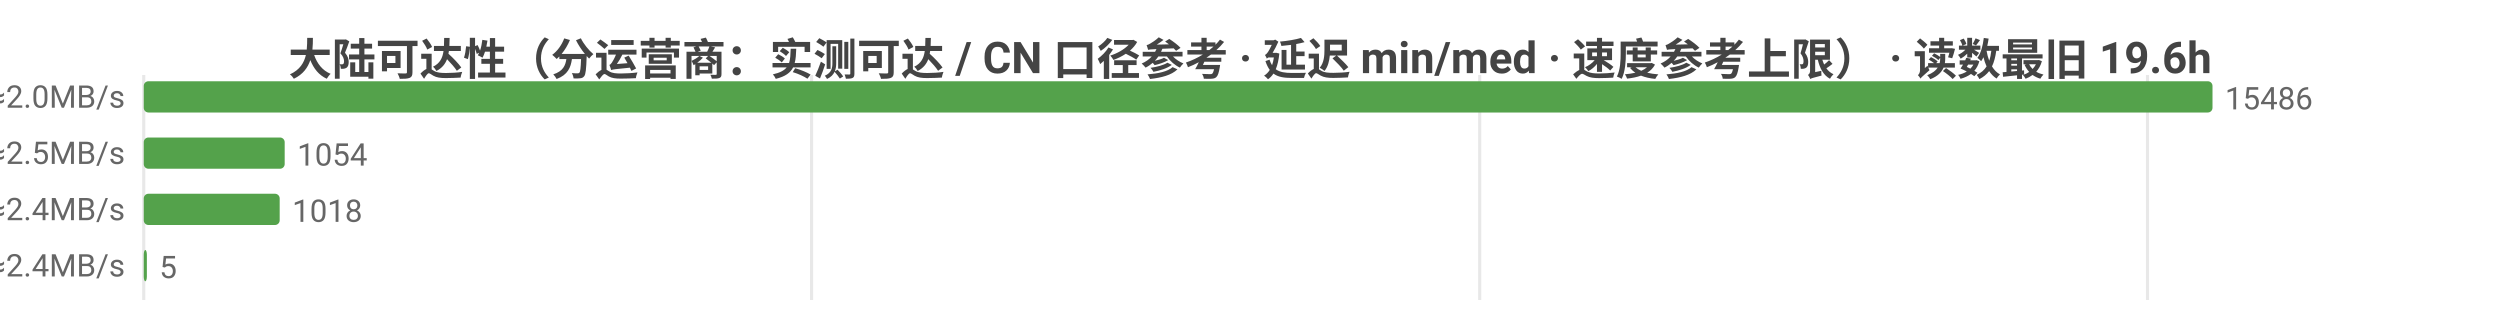
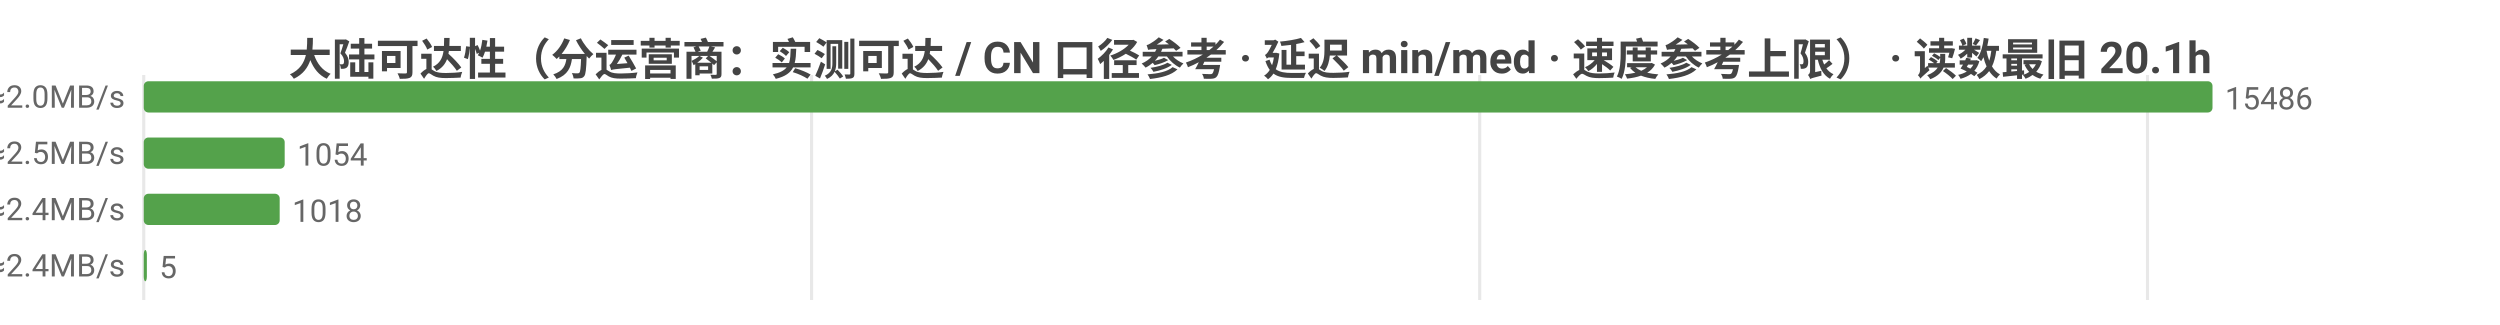
<svg xmlns="http://www.w3.org/2000/svg" width="800" height="104" viewBox="0 0 800 104">
  <rect width="800" height="104" fill="#ffffff" />
  <style>text{font-family:system-ui,-apple-system,'Segoe UI',Roboto,'PingFang SC','Microsoft YaHei','Noto Sans CJK SC',sans-serif}.g{stroke:#e8e8e8;stroke-width:1}.a{stroke:#999;stroke-width:1}.t{font-size:10px;fill:#666}.m{font-size:10px;text-anchor:middle;fill:#666}.e{font-size:10px;text-anchor:end;fill:#666}.l{font-size:11px;fill:#333}.tt{font-size:14px;font-weight:600;text-anchor:middle;fill:#444}.em{font-size:13px;text-anchor:middle;fill:#999}</style>
-   <text class="tt" x="400.0" y="24">大陆可达性（分运营商：实测可达 / CN 口径参考 · 延迟 min/med · 速度参考上限） · 读数最旧 19.6h</text>
+   <text class="tt" x="400.0" y="24">大陆可达性（分运营商：实测可达 / CN 口径参考 · 延迟 min/med · 速度参考上限） · 读数最旧 20.1h</text>
  <line class="g" x1="46" y1="24" x2="46" y2="96" />
  <line class="g" x1="259.7" y1="24" x2="259.7" y2="96" />
  <line class="g" x1="473.5" y1="24" x2="473.5" y2="96" />
  <line class="g" x1="687.2" y1="24" x2="687.2" y2="96" />
  <text class="e" x="40" y="35">中国电信  实测可达 15486/15492 · CN口径 17919  min22/med244ms  ≈2.0MB/s</text>
  <rect x="46" y="26" width="662" height="10" fill="#54a24b" rx="1.5" />
  <text class="t" x="712" y="35">15486</text>
  <text class="e" x="40" y="53">中国联通  实测可达 1054/1056 · CN口径 17919  min31/med194ms  ≈2.5MB/s</text>
  <rect x="46" y="44" width="45.1" height="10" fill="#54a24b" rx="1.5" />
  <text class="t" x="95.1" y="53">1054</text>
  <text class="e" x="40" y="71">中国移动  实测可达 1018/1020 · CN口径 17919  min45/med203ms  ≈2.4MB/s</text>
  <rect x="46" y="62" width="43.5" height="10" fill="#54a24b" rx="1.5" />
  <text class="t" x="93.5" y="71">1018</text>
  <text class="e" x="40" y="89">中国多线  实测可达 5/5 · CN口径 17919  min186/med198ms  ≈2.4MB/s</text>
  <rect x="46" y="80" width="1" height="10" fill="#54a24b" rx="1.5" />
  <text class="t" x="51" y="89">5</text>
</svg>
